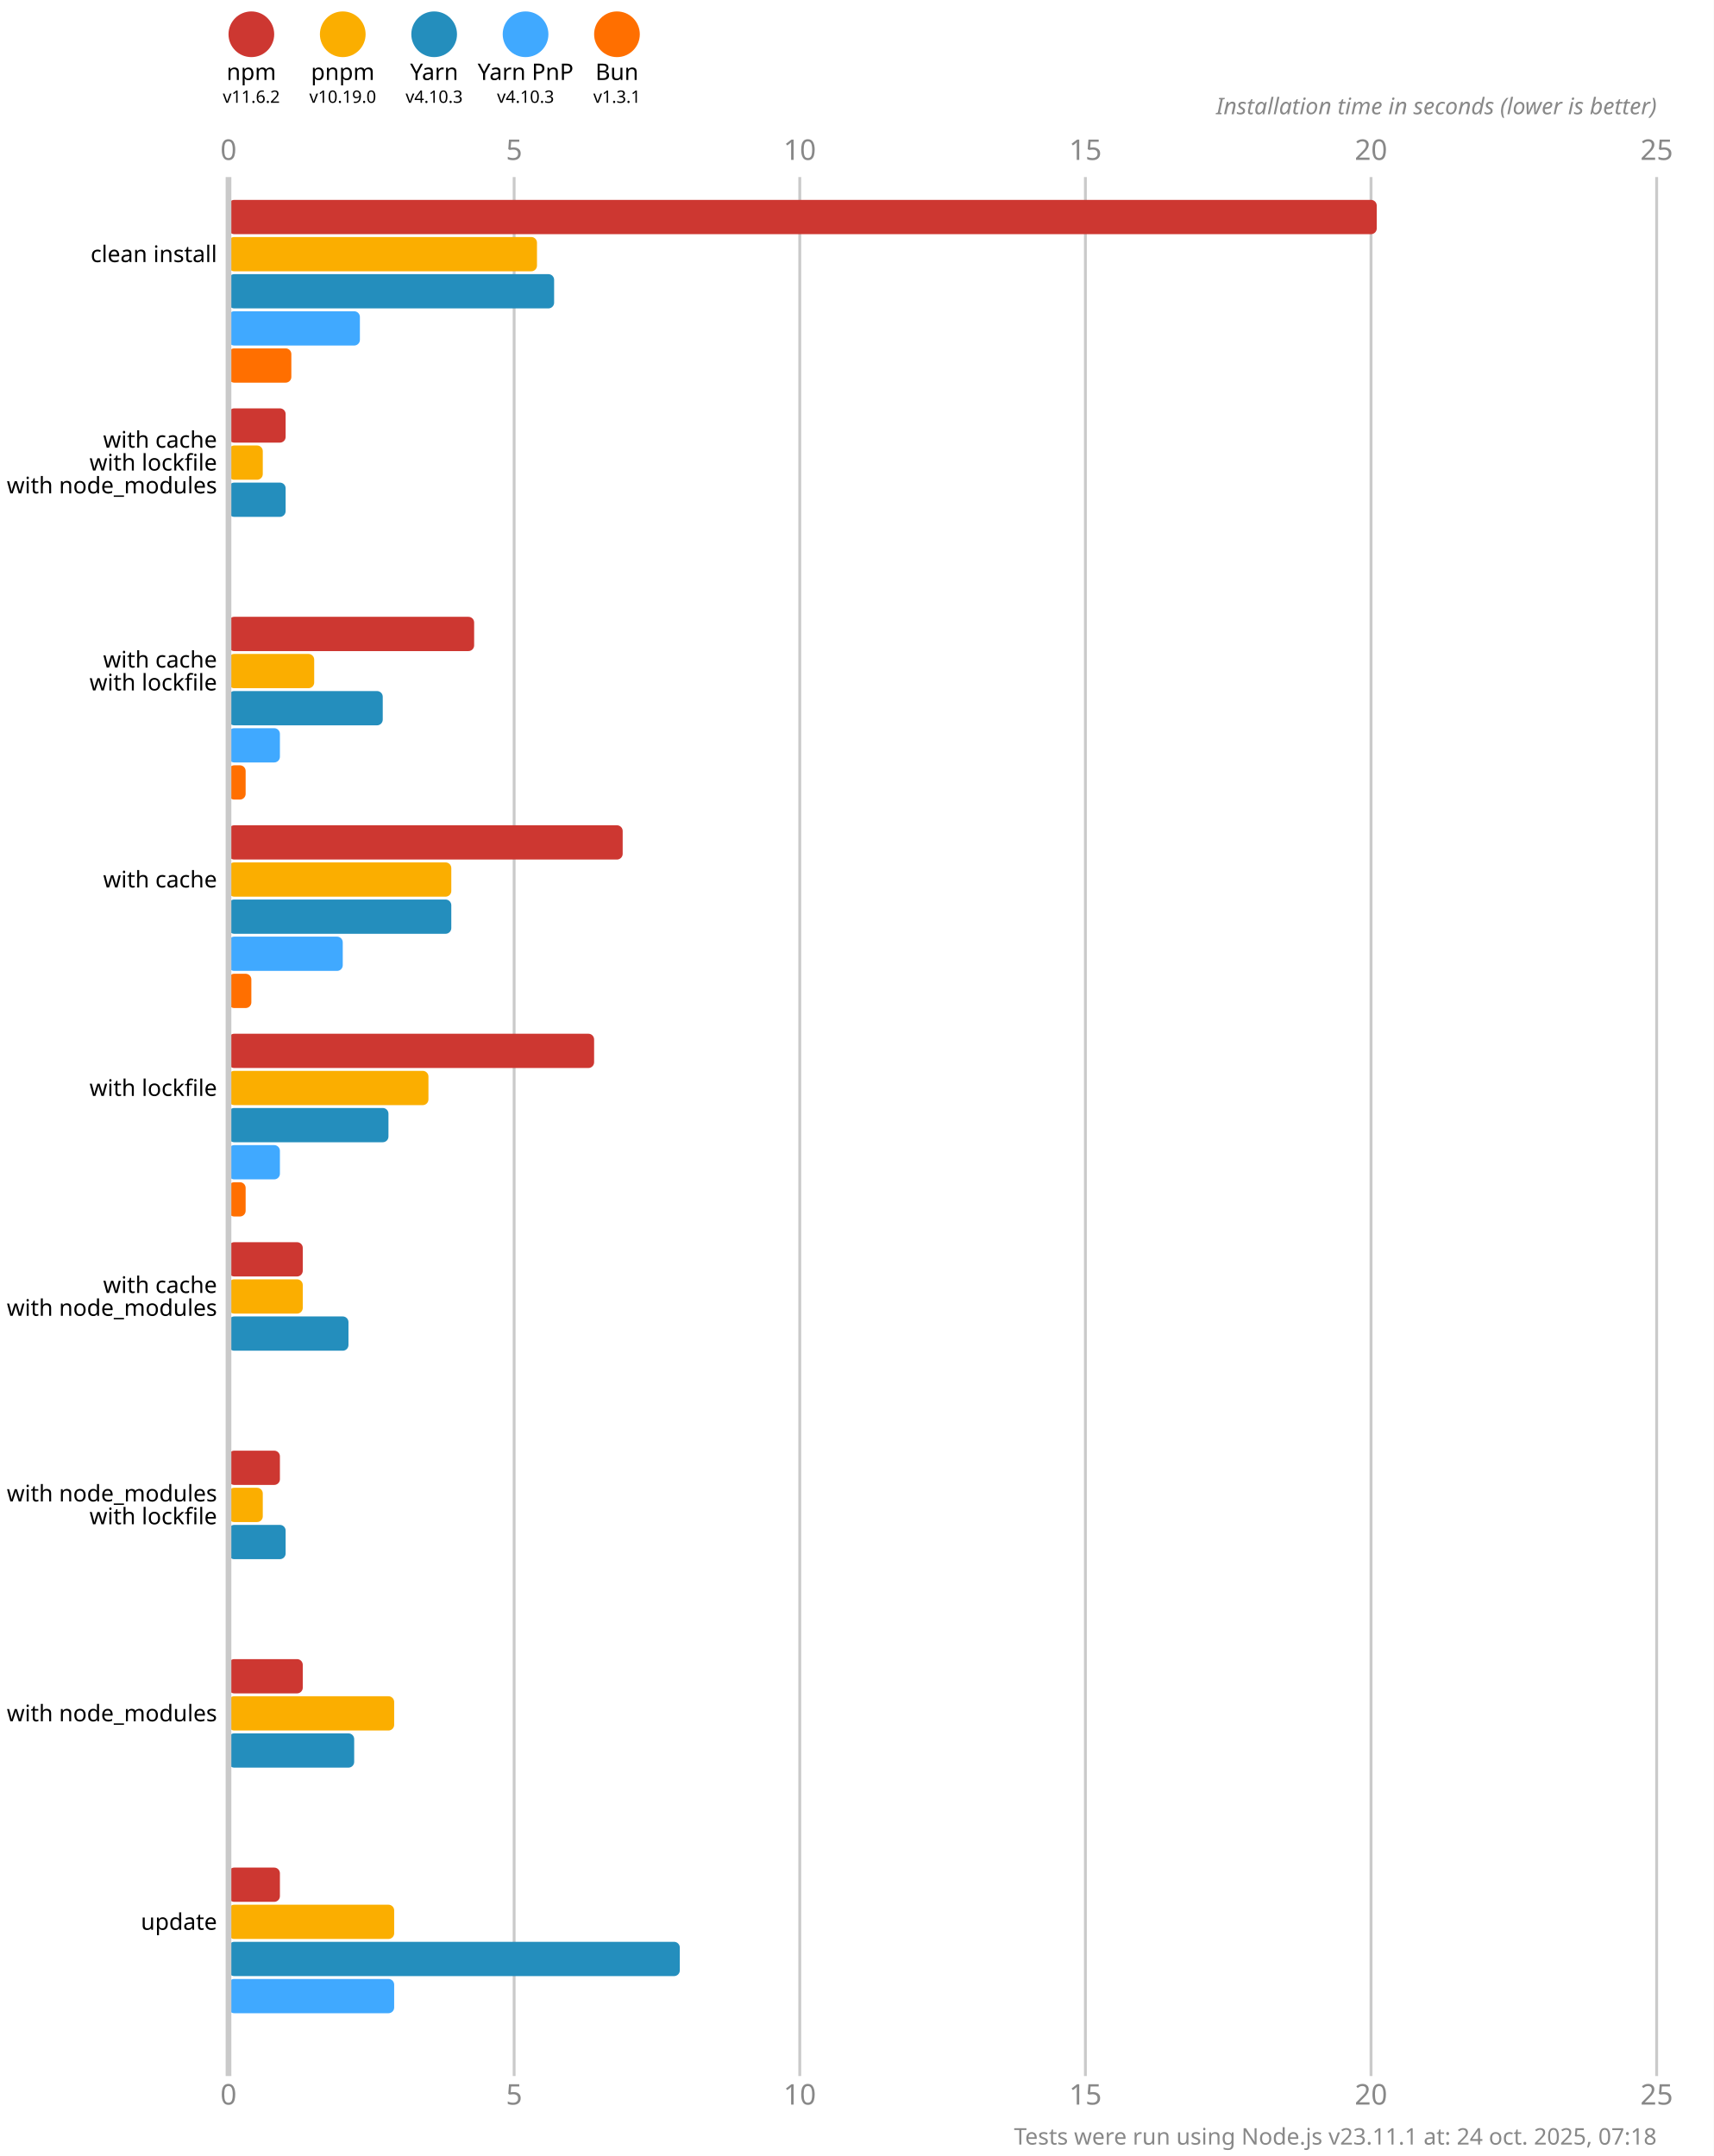
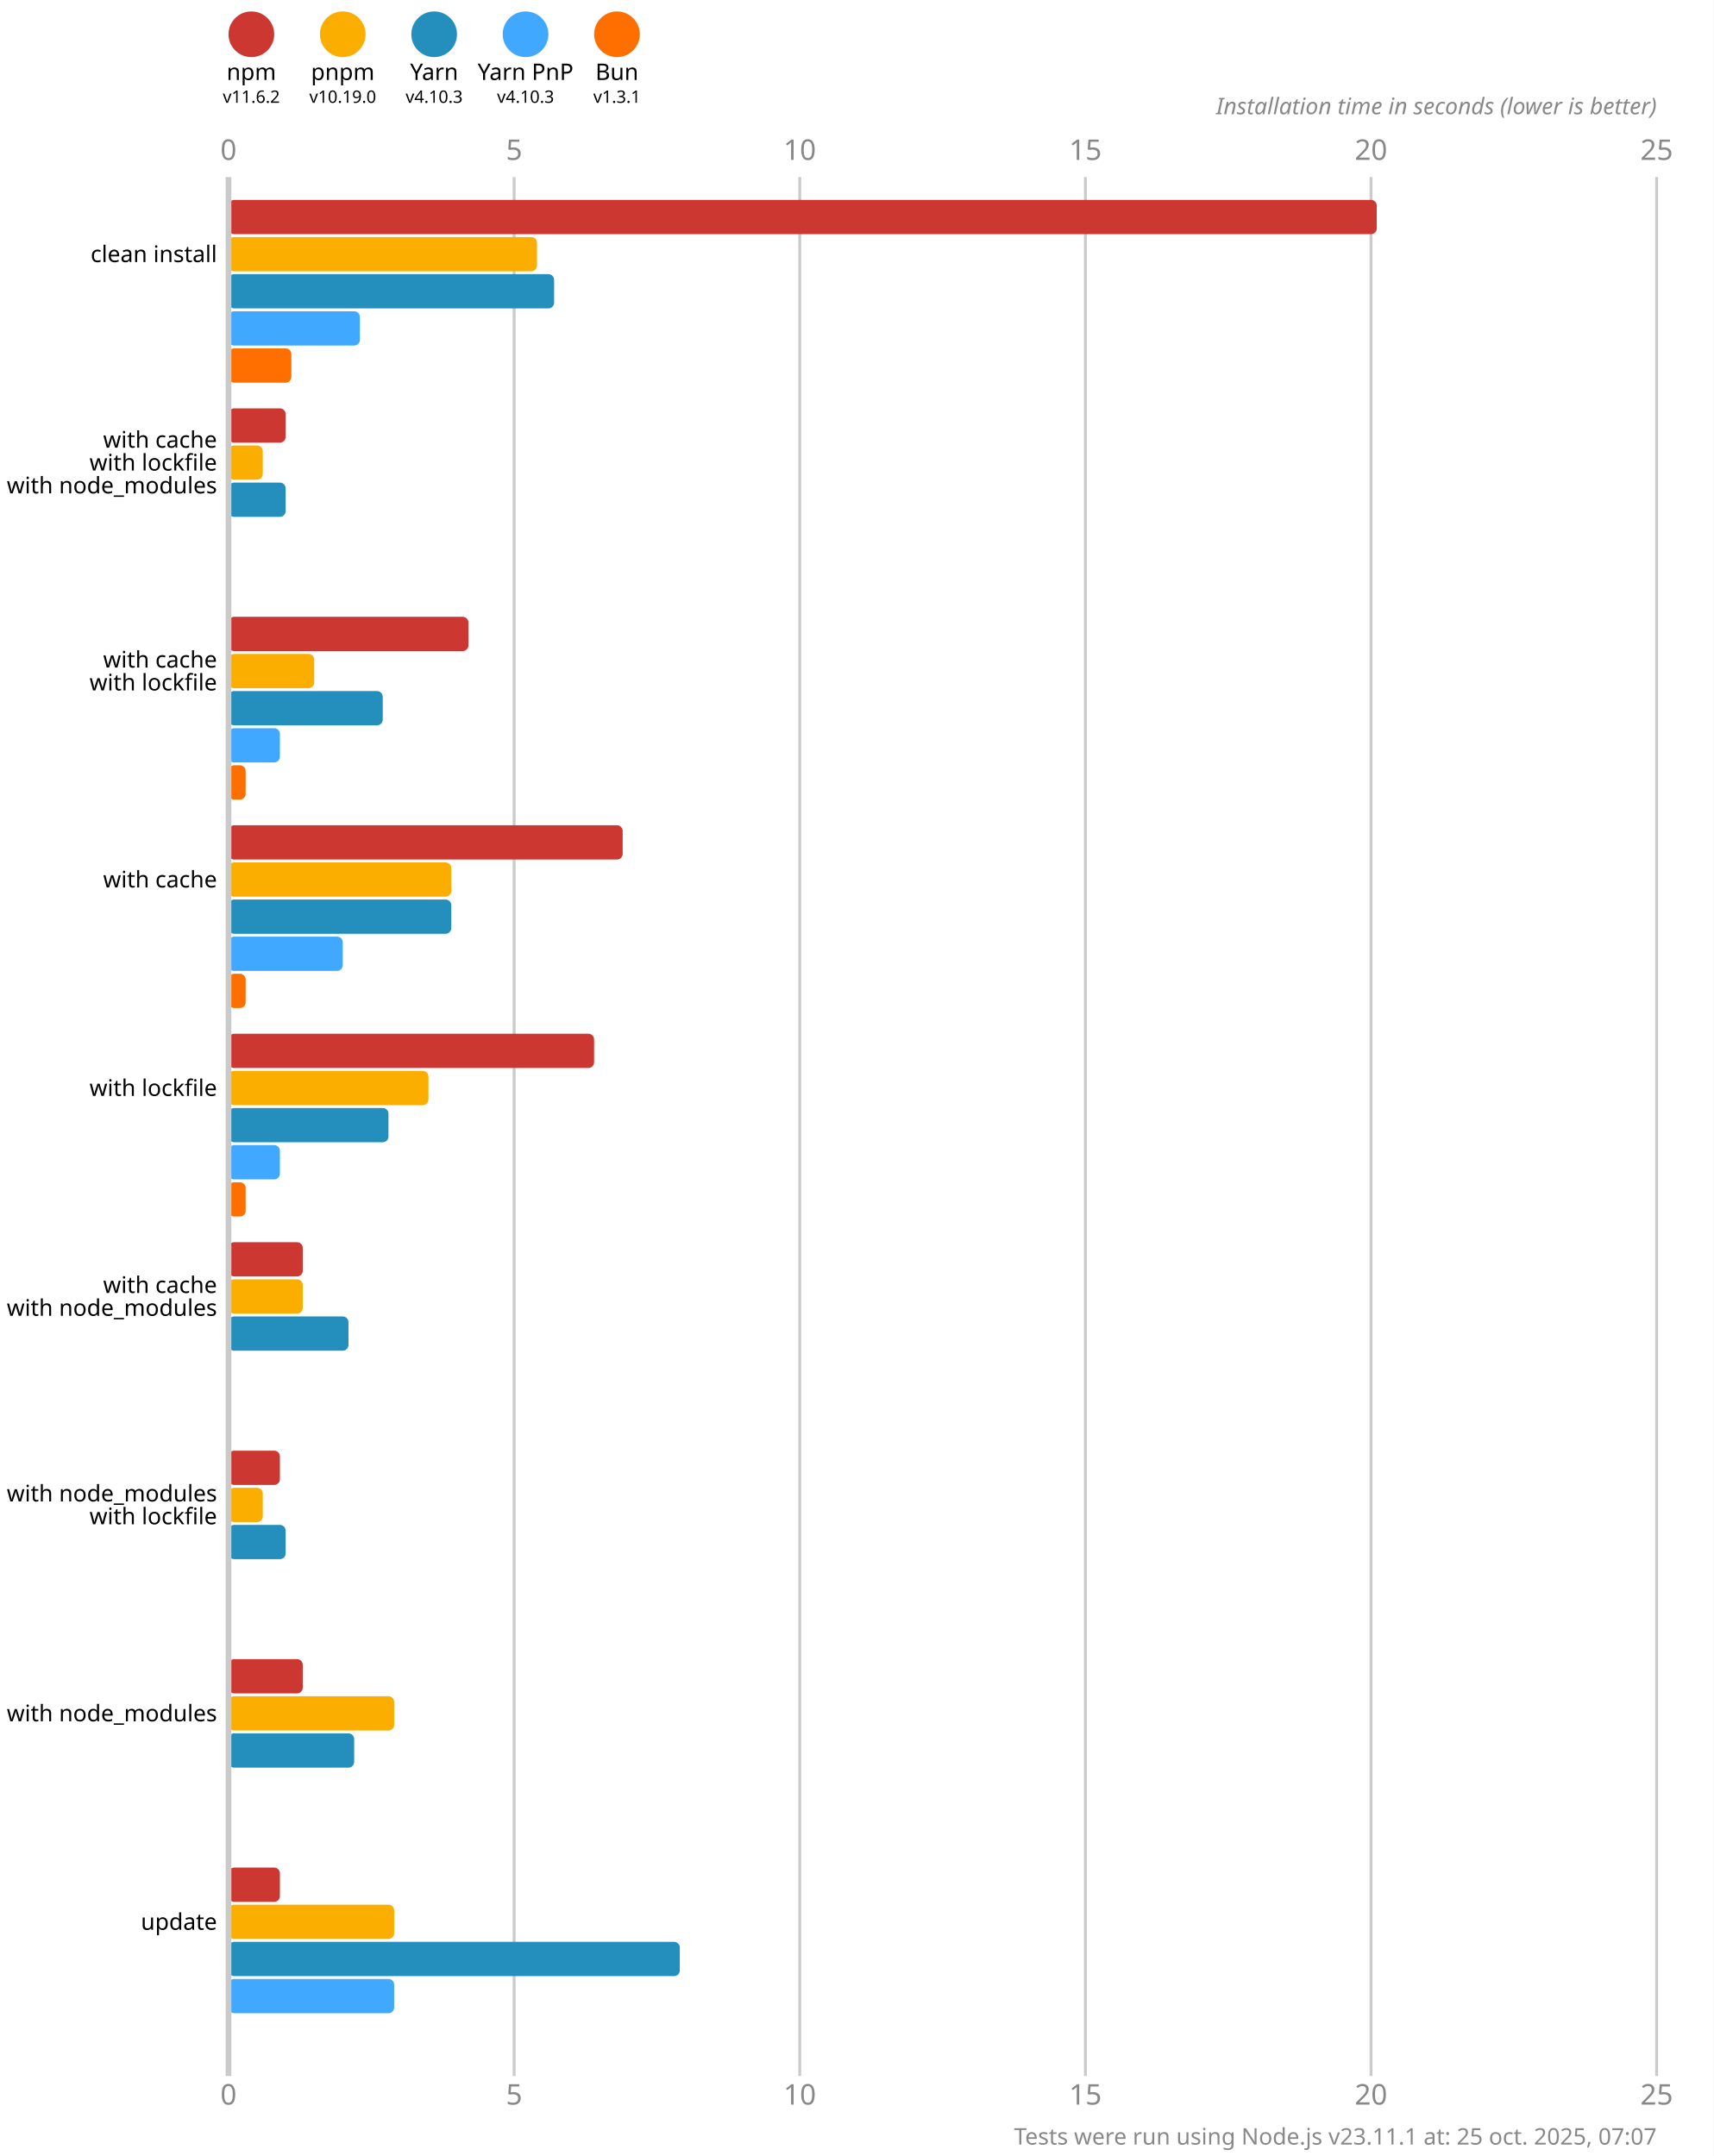
<svg xmlns="http://www.w3.org/2000/svg" version="1.1" viewBox="0 0 300 377.5">
  <style>
    .font { font-family: sans-serif; }
    .s3 { font-size: 3px; }
    .s4 { font-size: 4px; }
    .s5 { font-size: 5px; }
    .line { stroke: #cacaca; }
    .width { stroke-width: 0.5; }
    .text { fill: #888; }
  </style>
  <rect x="0" y="0" width="300" height="377.5" fill="#fff" />
  <circle cx="44" cy="6" r="4" fill="#cd3731" />
  <text x="44" y="14" class="font s4" text-anchor="middle">npm</text>
  <text x="44" y="18" class="font s3" text-anchor="middle">v11.6.2</text>
  <circle cx="60" cy="6" r="4" fill="#fbae00" />
  <text x="60" y="14" class="font s4" text-anchor="middle">pnpm</text>
  <text x="60" y="18" class="font s3" text-anchor="middle">v10.19.0</text>
  <circle cx="76" cy="6" r="4" fill="#248ebd" />
  <text x="76" y="14" class="font s4" text-anchor="middle">Yarn</text>
  <text x="76" y="18" class="font s3" text-anchor="middle">v4.10.3</text>
  <circle cx="92" cy="6" r="4" fill="#40a9ff" />
  <text x="92" y="14" class="font s4" text-anchor="middle">Yarn PnP</text>
  <text x="92" y="18" class="font s3" text-anchor="middle">v4.10.3</text>
  <circle cx="108" cy="6" r="4" fill="#ff6f00" />
  <text x="108" y="14" class="font s4" text-anchor="middle">Bun</text>
  <text x="108" y="18" class="font s3" text-anchor="middle">v1.3.1</text>
  <text x="40" y="28" class="font s5 text" text-anchor="middle">0</text>
  <text x="40" y="368.5" class="font s5 text" text-anchor="middle">0</text>
  <line x1="90" y1="31" x2="90" y2="363.5" class="line width" />
  <text x="90" y="28" class="font s5 text" text-anchor="middle">5</text>
  <text x="90" y="368.5" class="font s5 text" text-anchor="middle">5</text>
  <line x1="140" y1="31" x2="140" y2="363.5" class="line width" />
  <text x="140" y="28" class="font s5 text" text-anchor="middle">10</text>
  <text x="140" y="368.5" class="font s5 text" text-anchor="middle">10</text>
  <line x1="190" y1="31" x2="190" y2="363.5" class="line width" />
  <text x="190" y="28" class="font s5 text" text-anchor="middle">15</text>
  <text x="190" y="368.5" class="font s5 text" text-anchor="middle">15</text>
  <line x1="240" y1="31" x2="240" y2="363.5" class="line width" />
  <text x="240" y="28" class="font s5 text" text-anchor="middle">20</text>
  <text x="240" y="368.5" class="font s5 text" text-anchor="middle">20</text>
  <line x1="290" y1="31" x2="290" y2="363.5" class="line width" />
  <text x="290" y="28" class="font s5 text" text-anchor="middle">25</text>
  <text x="290" y="368.5" class="font s5 text" text-anchor="middle">25</text>
  <text x="290" y="20" class="font s4 text" font-style="italic" text-anchor="end">Installation time in seconds (lower is better)</text>
  <rect x="40" y="35" width="201" height="6" fill="#cd3731" rx="1" ry="1" />
  <rect x="40" y="41.5" width="54" height="6" fill="#fbae00" rx="1" ry="1" />
  <rect x="40" y="48" width="57" height="6" fill="#248ebd" rx="1" ry="1" />
  <rect x="40" y="54.5" width="23" height="6" fill="#40a9ff" rx="1" ry="1" />
  <rect x="40" y="61" width="11" height="6" fill="#ff6f00" rx="1" ry="1" />
  <rect x="40" y="71.5" width="10" height="6" fill="#cd3731" rx="1" ry="1" />
  <rect x="40" y="78" width="6" height="6" fill="#fbae00" rx="1" ry="1" />
  <rect x="40" y="84.5" width="10" height="6" fill="#248ebd" rx="1" ry="1" />
  <rect x="40" y="91" width="0" height="6" fill="#40a9ff" rx="1" ry="1" />
  <rect x="40" y="97.5" width="0" height="6" fill="#ff6f00" rx="1" ry="1" />
-   <rect x="40" y="108" width="43" height="6" fill="#cd3731" rx="1" ry="1" />
+   <rect x="40" y="108" width="42" height="6" fill="#cd3731" rx="1" ry="1" />
  <rect x="40" y="114.5" width="15" height="6" fill="#fbae00" rx="1" ry="1" />
  <rect x="40" y="121" width="27" height="6" fill="#248ebd" rx="1" ry="1" />
  <rect x="40" y="127.5" width="9" height="6" fill="#40a9ff" rx="1" ry="1" />
  <rect x="40" y="134" width="3" height="6" fill="#ff6f00" rx="1" ry="1" />
  <rect x="40" y="144.5" width="69" height="6" fill="#cd3731" rx="1" ry="1" />
  <rect x="40" y="151" width="39" height="6" fill="#fbae00" rx="1" ry="1" />
  <rect x="40" y="157.5" width="39" height="6" fill="#248ebd" rx="1" ry="1" />
  <rect x="40" y="164" width="20" height="6" fill="#40a9ff" rx="1" ry="1" />
-   <rect x="40" y="170.5" width="4" height="6" fill="#ff6f00" rx="1" ry="1" />
+   <rect x="40" y="170.5" width="3" height="6" fill="#ff6f00" rx="1" ry="1" />
  <rect x="40" y="181" width="64" height="6" fill="#cd3731" rx="1" ry="1" />
  <rect x="40" y="187.5" width="35" height="6" fill="#fbae00" rx="1" ry="1" />
  <rect x="40" y="194" width="28" height="6" fill="#248ebd" rx="1" ry="1" />
  <rect x="40" y="200.5" width="9" height="6" fill="#40a9ff" rx="1" ry="1" />
  <rect x="40" y="207" width="3" height="6" fill="#ff6f00" rx="1" ry="1" />
  <rect x="40" y="217.5" width="13" height="6" fill="#cd3731" rx="1" ry="1" />
  <rect x="40" y="224" width="13" height="6" fill="#fbae00" rx="1" ry="1" />
  <rect x="40" y="230.5" width="21" height="6" fill="#248ebd" rx="1" ry="1" />
  <rect x="40" y="237" width="0" height="6" fill="#40a9ff" rx="1" ry="1" />
  <rect x="40" y="243.5" width="0" height="6" fill="#ff6f00" rx="1" ry="1" />
  <rect x="40" y="254" width="9" height="6" fill="#cd3731" rx="1" ry="1" />
  <rect x="40" y="260.5" width="6" height="6" fill="#fbae00" rx="1" ry="1" />
  <rect x="40" y="267" width="10" height="6" fill="#248ebd" rx="1" ry="1" />
  <rect x="40" y="273.5" width="0" height="6" fill="#40a9ff" rx="1" ry="1" />
  <rect x="40" y="280" width="0" height="6" fill="#ff6f00" rx="1" ry="1" />
  <rect x="40" y="290.5" width="13" height="6" fill="#cd3731" rx="1" ry="1" />
  <rect x="40" y="297" width="29" height="6" fill="#fbae00" rx="1" ry="1" />
  <rect x="40" y="303.5" width="22" height="6" fill="#248ebd" rx="1" ry="1" />
  <rect x="40" y="310" width="0" height="6" fill="#40a9ff" rx="1" ry="1" />
  <rect x="40" y="316.5" width="0" height="6" fill="#ff6f00" rx="1" ry="1" />
  <rect x="40" y="327" width="9" height="6" fill="#cd3731" rx="1" ry="1" />
  <rect x="40" y="333.5" width="29" height="6" fill="#fbae00" rx="1" ry="1" />
  <rect x="40" y="340" width="79" height="6" fill="#248ebd" rx="1" ry="1" />
  <rect x="40" y="346.5" width="29" height="6" fill="#40a9ff" rx="1" ry="1" />
  <rect x="40" y="353" width="0" height="6" fill="#ff6f00" rx="1" ry="1" />
  <line x1="40" y1="31" x2="40" y2="363.5" class="line" />
  <text x="38" y="44.5" class="font s4" dominant-baseline="middle" text-anchor="end">clean install</text>
  <text x="38" y="77" class="font s4" dominant-baseline="middle" text-anchor="end">with cache</text>
  <text x="38" y="81" class="font s4" dominant-baseline="middle" text-anchor="end">with lockfile</text>
  <text x="38" y="85" class="font s4" dominant-baseline="middle" text-anchor="end">with node_modules</text>
  <text x="38" y="115.5" class="font s4" dominant-baseline="middle" text-anchor="end">with cache</text>
  <text x="38" y="119.5" class="font s4" dominant-baseline="middle" text-anchor="end">with lockfile</text>
  <text x="38" y="154" class="font s4" dominant-baseline="middle" text-anchor="end">with cache</text>
  <text x="38" y="190.5" class="font s4" dominant-baseline="middle" text-anchor="end">with lockfile</text>
  <text x="38" y="225" class="font s4" dominant-baseline="middle" text-anchor="end">with cache</text>
  <text x="38" y="229" class="font s4" dominant-baseline="middle" text-anchor="end">with node_modules</text>
  <text x="38" y="261.5" class="font s4" dominant-baseline="middle" text-anchor="end">with node_modules</text>
  <text x="38" y="265.5" class="font s4" dominant-baseline="middle" text-anchor="end">with lockfile</text>
  <text x="38" y="300" class="font s4" dominant-baseline="middle" text-anchor="end">with node_modules</text>
  <text x="38" y="336.5" class="font s4" dominant-baseline="middle" text-anchor="end">update</text>
-   <text x="290" y="375.5" class="font s4 text" text-anchor="end">Tests were run using Node.js v23.11.1 at: 24 oct. 2025, 07:18</text>
+   <text x="290" y="375.5" class="font s4 text" text-anchor="end">Tests were run using Node.js v23.11.1 at: 25 oct. 2025, 07:07</text>
</svg>
